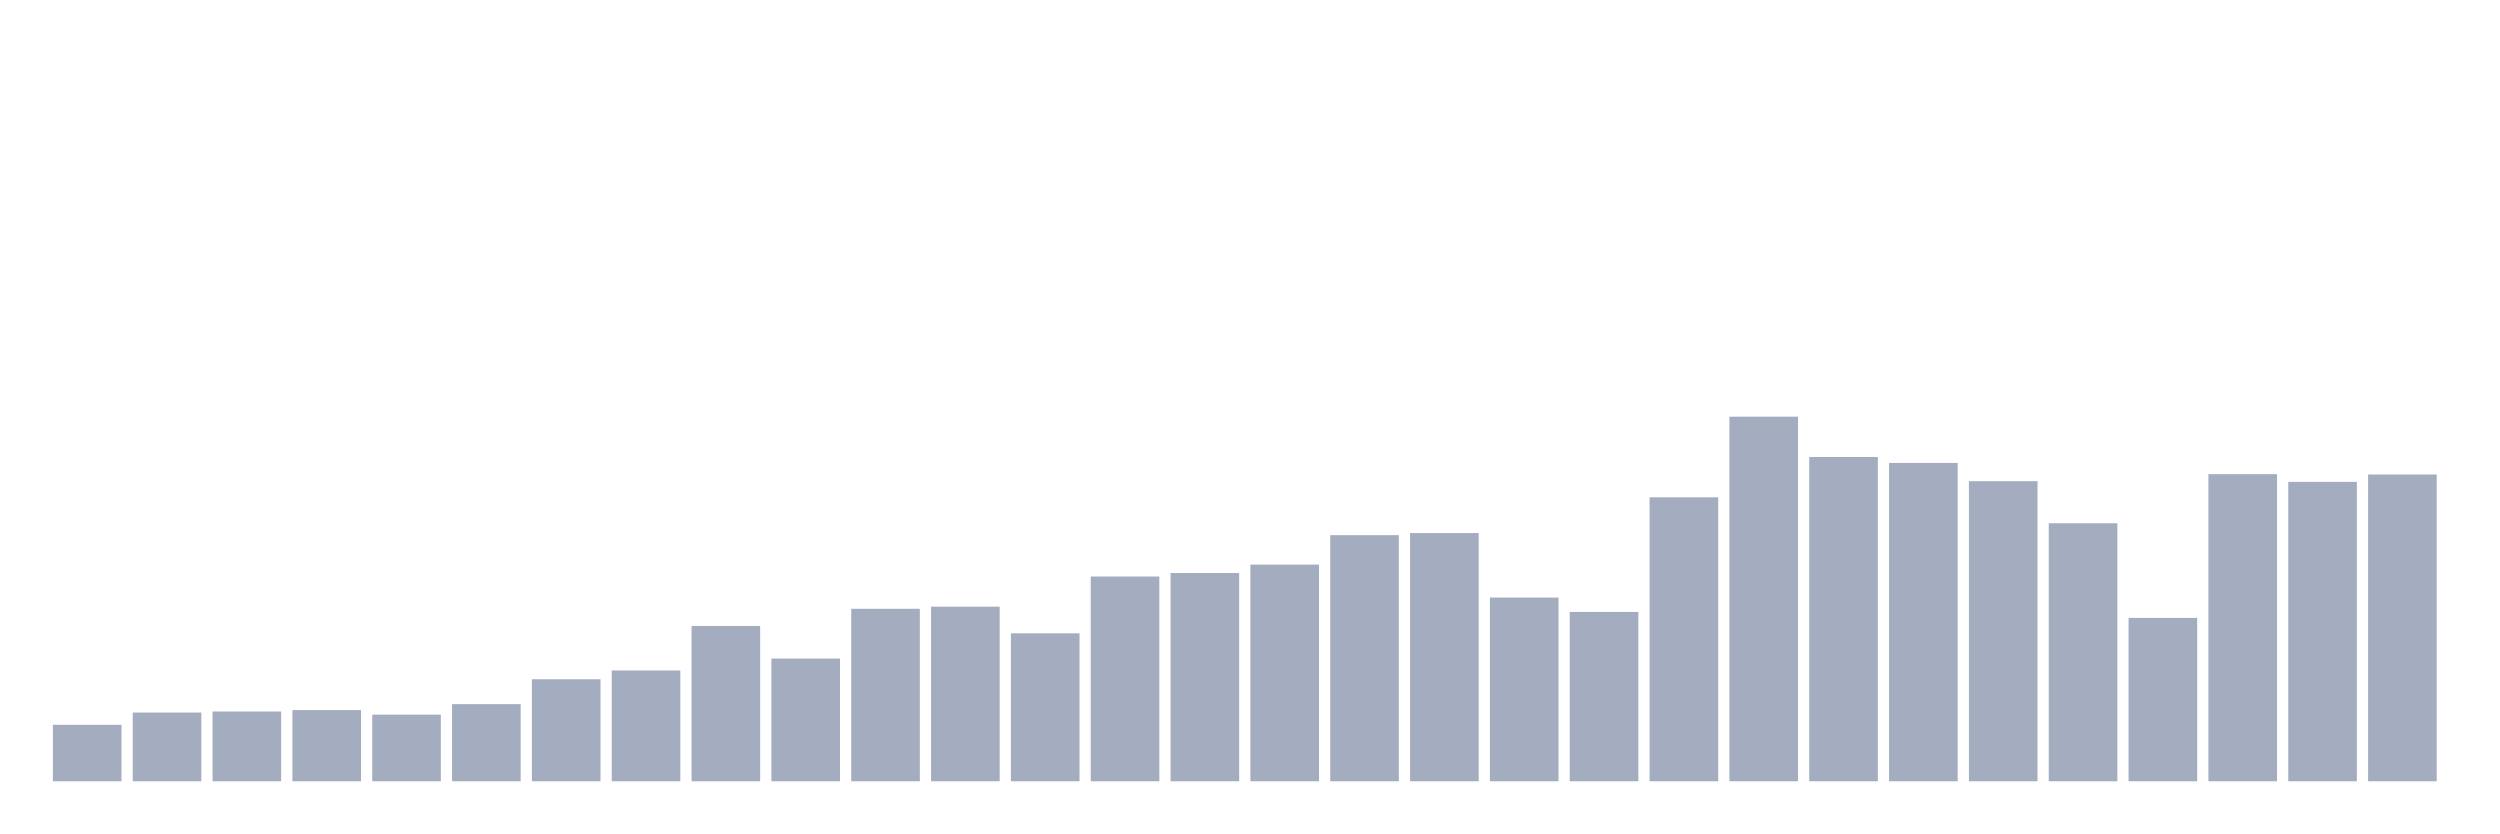
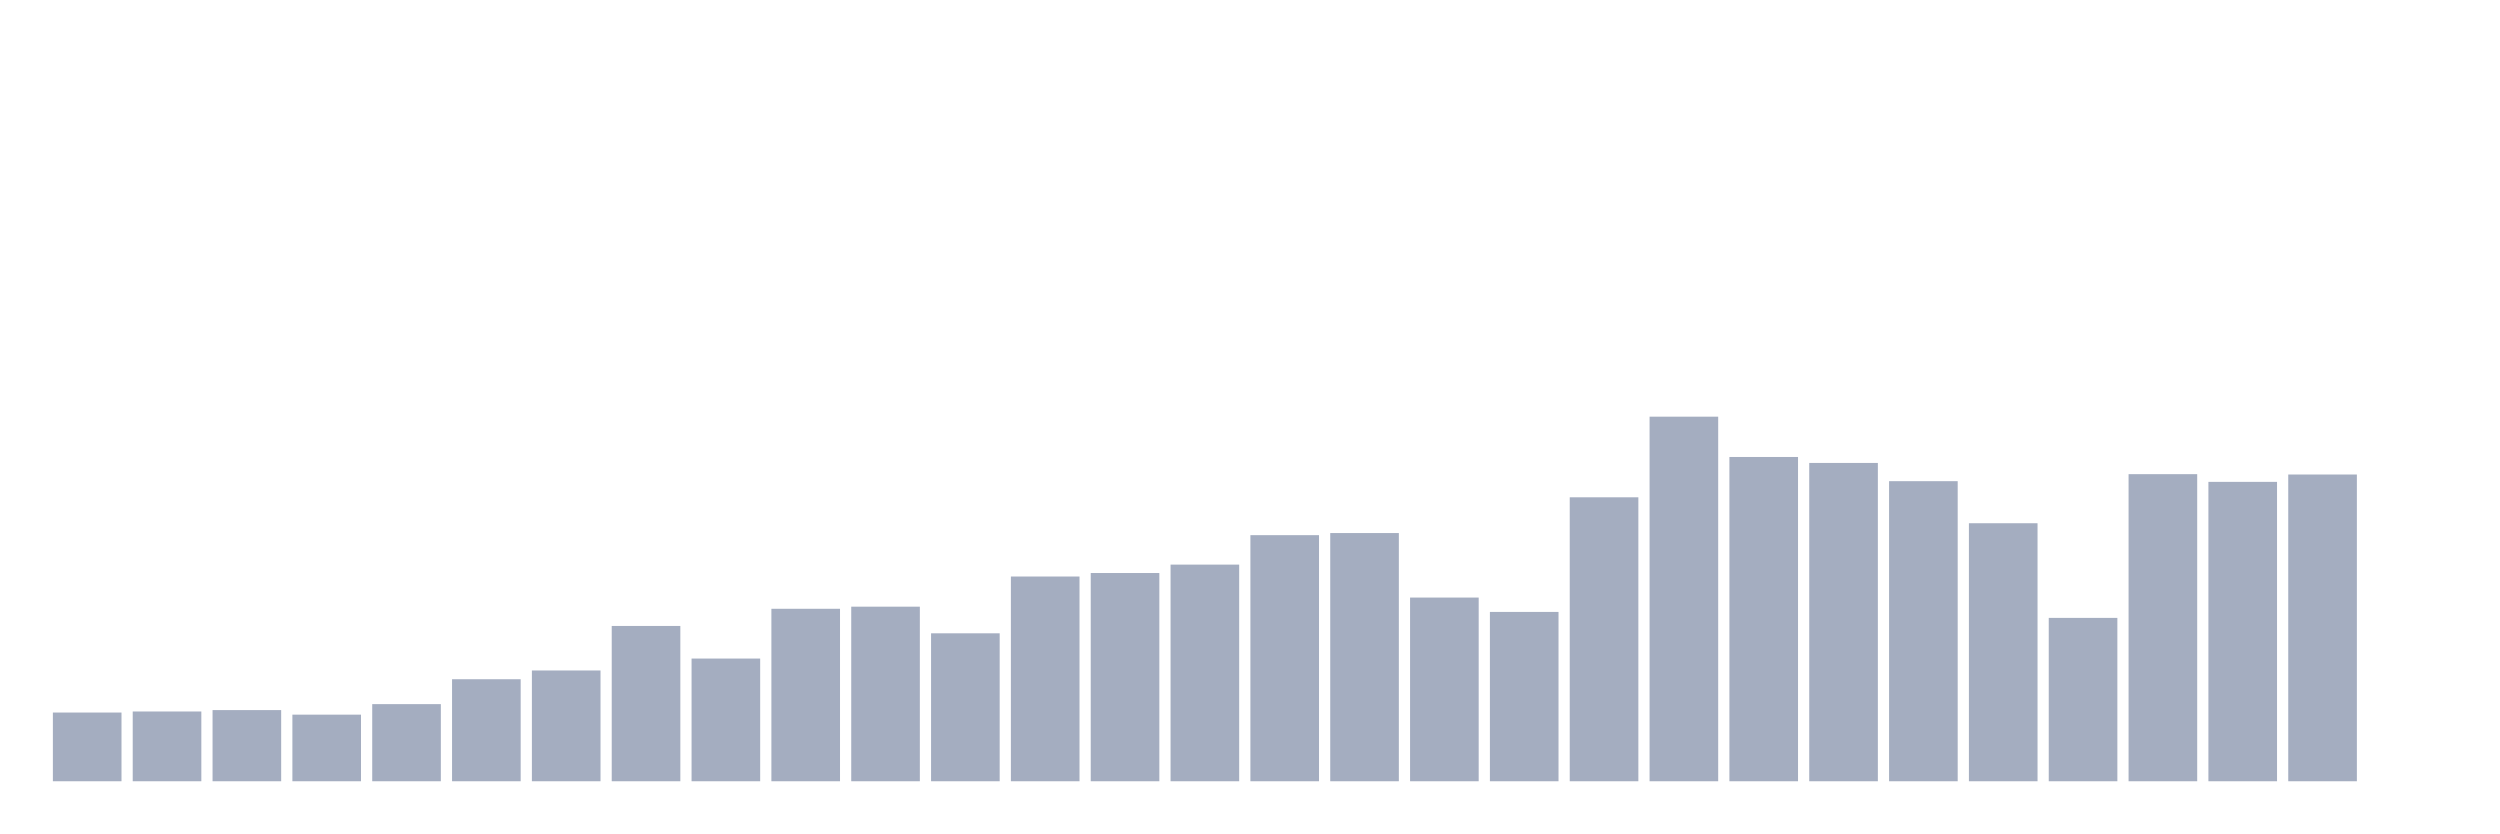
<svg xmlns="http://www.w3.org/2000/svg" viewBox="0 0 480 160">
  <g transform="translate(10,10)">
-     <rect class="bar" x="0.153" width="13.175" y="129.163" height="10.837" fill="rgb(164,173,192)" />
-     <rect class="bar" x="15.482" width="13.175" y="126.808" height="13.192" fill="rgb(164,173,192)" />
-     <rect class="bar" x="30.81" width="13.175" y="126.606" height="13.394" fill="rgb(164,173,192)" />
-     <rect class="bar" x="46.138" width="13.175" y="126.337" height="13.663" fill="rgb(164,173,192)" />
-     <rect class="bar" x="61.466" width="13.175" y="127.212" height="12.788" fill="rgb(164,173,192)" />
-     <rect class="bar" x="76.794" width="13.175" y="125.192" height="14.808" fill="rgb(164,173,192)" />
-     <rect class="bar" x="92.123" width="13.175" y="120.413" height="19.587" fill="rgb(164,173,192)" />
-     <rect class="bar" x="107.451" width="13.175" y="118.731" height="21.269" fill="rgb(164,173,192)" />
-     <rect class="bar" x="122.779" width="13.175" y="110.183" height="29.817" fill="rgb(164,173,192)" />
-     <rect class="bar" x="138.107" width="13.175" y="116.442" height="23.558" fill="rgb(164,173,192)" />
-     <rect class="bar" x="153.436" width="13.175" y="106.885" height="33.115" fill="rgb(164,173,192)" />
-     <rect class="bar" x="168.764" width="13.175" y="106.481" height="33.519" fill="rgb(164,173,192)" />
-     <rect class="bar" x="184.092" width="13.175" y="111.596" height="28.404" fill="rgb(164,173,192)" />
-     <rect class="bar" x="199.42" width="13.175" y="100.692" height="39.308" fill="rgb(164,173,192)" />
-     <rect class="bar" x="214.748" width="13.175" y="100.019" height="39.981" fill="rgb(164,173,192)" />
-     <rect class="bar" x="230.077" width="13.175" y="98.404" height="41.596" fill="rgb(164,173,192)" />
-     <rect class="bar" x="245.405" width="13.175" y="92.75" height="47.25" fill="rgb(164,173,192)" />
-     <rect class="bar" x="260.733" width="13.175" y="92.346" height="47.654" fill="rgb(164,173,192)" />
-     <rect class="bar" x="276.061" width="13.175" y="104.731" height="35.269" fill="rgb(164,173,192)" />
-     <rect class="bar" x="291.39" width="13.175" y="107.49" height="32.51" fill="rgb(164,173,192)" />
-     <rect class="bar" x="306.718" width="13.175" y="85.481" height="54.519" fill="rgb(164,173,192)" />
-     <rect class="bar" x="322.046" width="13.175" y="70" height="70" fill="rgb(164,173,192)" />
-     <rect class="bar" x="337.374" width="13.175" y="77.74" height="62.26" fill="rgb(164,173,192)" />
-     <rect class="bar" x="352.702" width="13.175" y="78.885" height="61.115" fill="rgb(164,173,192)" />
-     <rect class="bar" x="368.031" width="13.175" y="82.385" height="57.615" fill="rgb(164,173,192)" />
-     <rect class="bar" x="383.359" width="13.175" y="90.462" height="49.538" fill="rgb(164,173,192)" />
-     <rect class="bar" x="398.687" width="13.175" y="108.635" height="31.365" fill="rgb(164,173,192)" />
-     <rect class="bar" x="414.015" width="13.175" y="81.038" height="58.962" fill="rgb(164,173,192)" />
-     <rect class="bar" x="429.344" width="13.175" y="82.519" height="57.481" fill="rgb(164,173,192)" />
-     <rect class="bar" x="444.672" width="13.175" y="81.106" height="58.894" fill="rgb(164,173,192)" />
+     <rect class="bar" x="0.153" width="13.175" y="126.808" height="13.192" fill="rgb(164,173,192)" />
+     <rect class="bar" x="15.482" width="13.175" y="126.606" height="13.394" fill="rgb(164,173,192)" />
+     <rect class="bar" x="30.81" width="13.175" y="126.337" height="13.663" fill="rgb(164,173,192)" />
+     <rect class="bar" x="46.138" width="13.175" y="127.212" height="12.788" fill="rgb(164,173,192)" />
+     <rect class="bar" x="61.466" width="13.175" y="125.192" height="14.808" fill="rgb(164,173,192)" />
+     <rect class="bar" x="76.794" width="13.175" y="120.413" height="19.587" fill="rgb(164,173,192)" />
+     <rect class="bar" x="92.123" width="13.175" y="118.731" height="21.269" fill="rgb(164,173,192)" />
+     <rect class="bar" x="107.451" width="13.175" y="110.183" height="29.817" fill="rgb(164,173,192)" />
+     <rect class="bar" x="122.779" width="13.175" y="116.442" height="23.558" fill="rgb(164,173,192)" />
+     <rect class="bar" x="138.107" width="13.175" y="106.885" height="33.115" fill="rgb(164,173,192)" />
+     <rect class="bar" x="153.436" width="13.175" y="106.481" height="33.519" fill="rgb(164,173,192)" />
+     <rect class="bar" x="168.764" width="13.175" y="111.596" height="28.404" fill="rgb(164,173,192)" />
+     <rect class="bar" x="184.092" width="13.175" y="100.692" height="39.308" fill="rgb(164,173,192)" />
+     <rect class="bar" x="199.42" width="13.175" y="100.019" height="39.981" fill="rgb(164,173,192)" />
+     <rect class="bar" x="214.748" width="13.175" y="98.404" height="41.596" fill="rgb(164,173,192)" />
+     <rect class="bar" x="230.077" width="13.175" y="92.75" height="47.25" fill="rgb(164,173,192)" />
+     <rect class="bar" x="245.405" width="13.175" y="92.346" height="47.654" fill="rgb(164,173,192)" />
+     <rect class="bar" x="260.733" width="13.175" y="104.731" height="35.269" fill="rgb(164,173,192)" />
+     <rect class="bar" x="276.061" width="13.175" y="107.49" height="32.51" fill="rgb(164,173,192)" />
+     <rect class="bar" x="291.39" width="13.175" y="85.481" height="54.519" fill="rgb(164,173,192)" />
+     <rect class="bar" x="306.718" width="13.175" y="70" height="70" fill="rgb(164,173,192)" />
+     <rect class="bar" x="322.046" width="13.175" y="77.74" height="62.26" fill="rgb(164,173,192)" />
+     <rect class="bar" x="337.374" width="13.175" y="78.885" height="61.115" fill="rgb(164,173,192)" />
+     <rect class="bar" x="352.702" width="13.175" y="82.385" height="57.615" fill="rgb(164,173,192)" />
+     <rect class="bar" x="368.031" width="13.175" y="90.462" height="49.538" fill="rgb(164,173,192)" />
+     <rect class="bar" x="383.359" width="13.175" y="108.635" height="31.365" fill="rgb(164,173,192)" />
+     <rect class="bar" x="398.687" width="13.175" y="81.038" height="58.962" fill="rgb(164,173,192)" />
+     <rect class="bar" x="414.015" width="13.175" y="82.519" height="57.481" fill="rgb(164,173,192)" />
+     <rect class="bar" x="429.344" width="13.175" y="81.106" height="58.894" fill="rgb(164,173,192)" />
+     <rect class="bar" x="444.672" width="13.175" y="140" height="0" fill="rgb(164,173,192)" />
  </g>
</svg>
